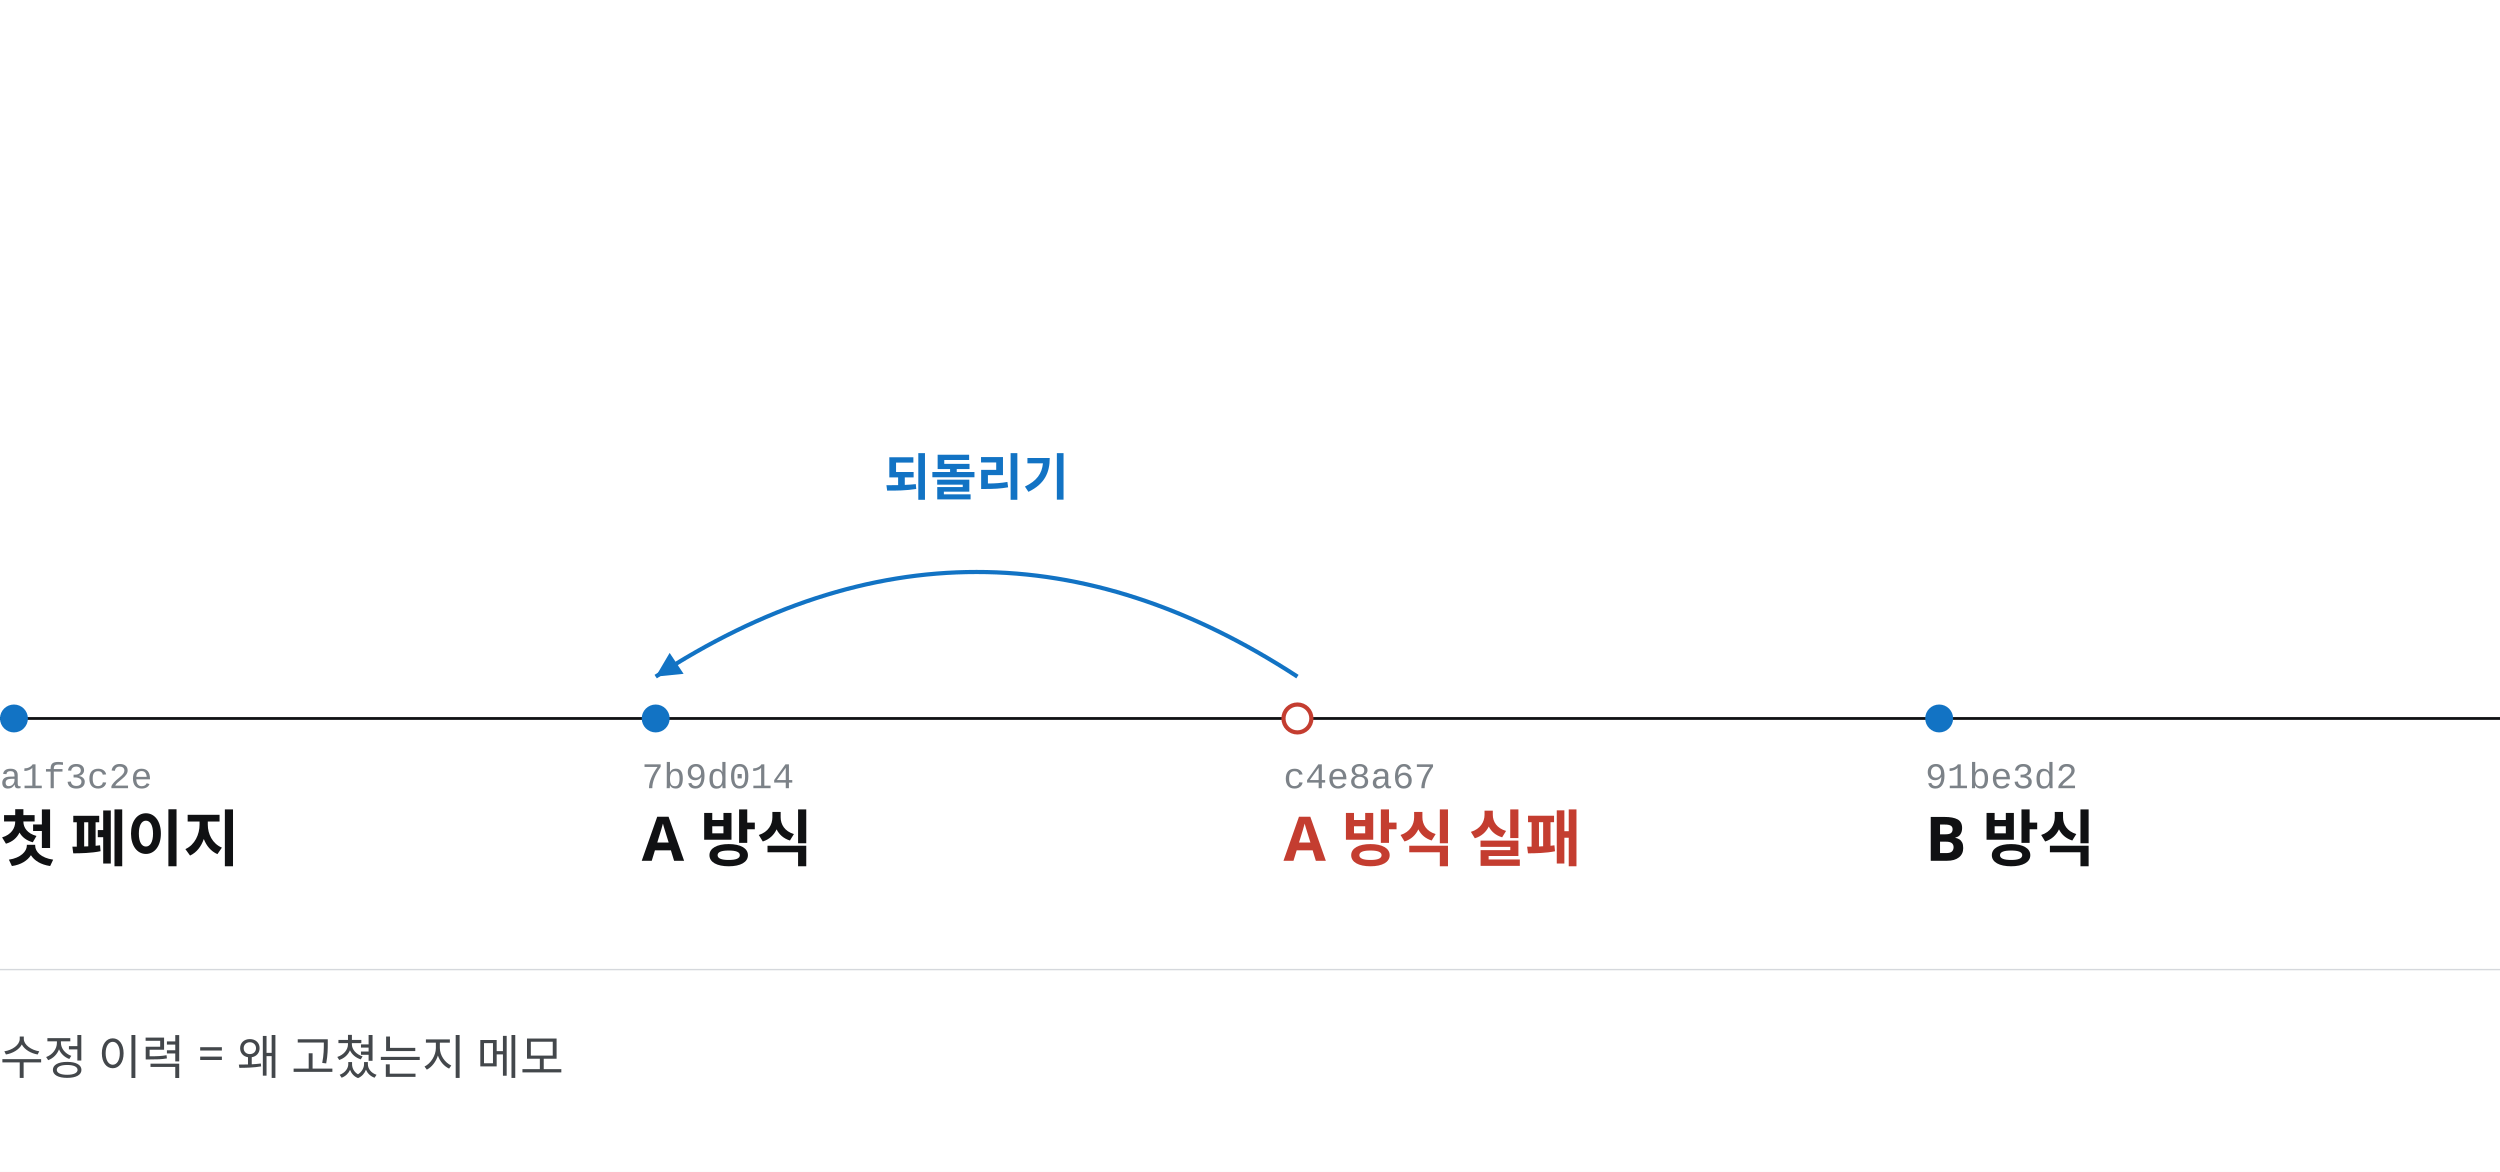
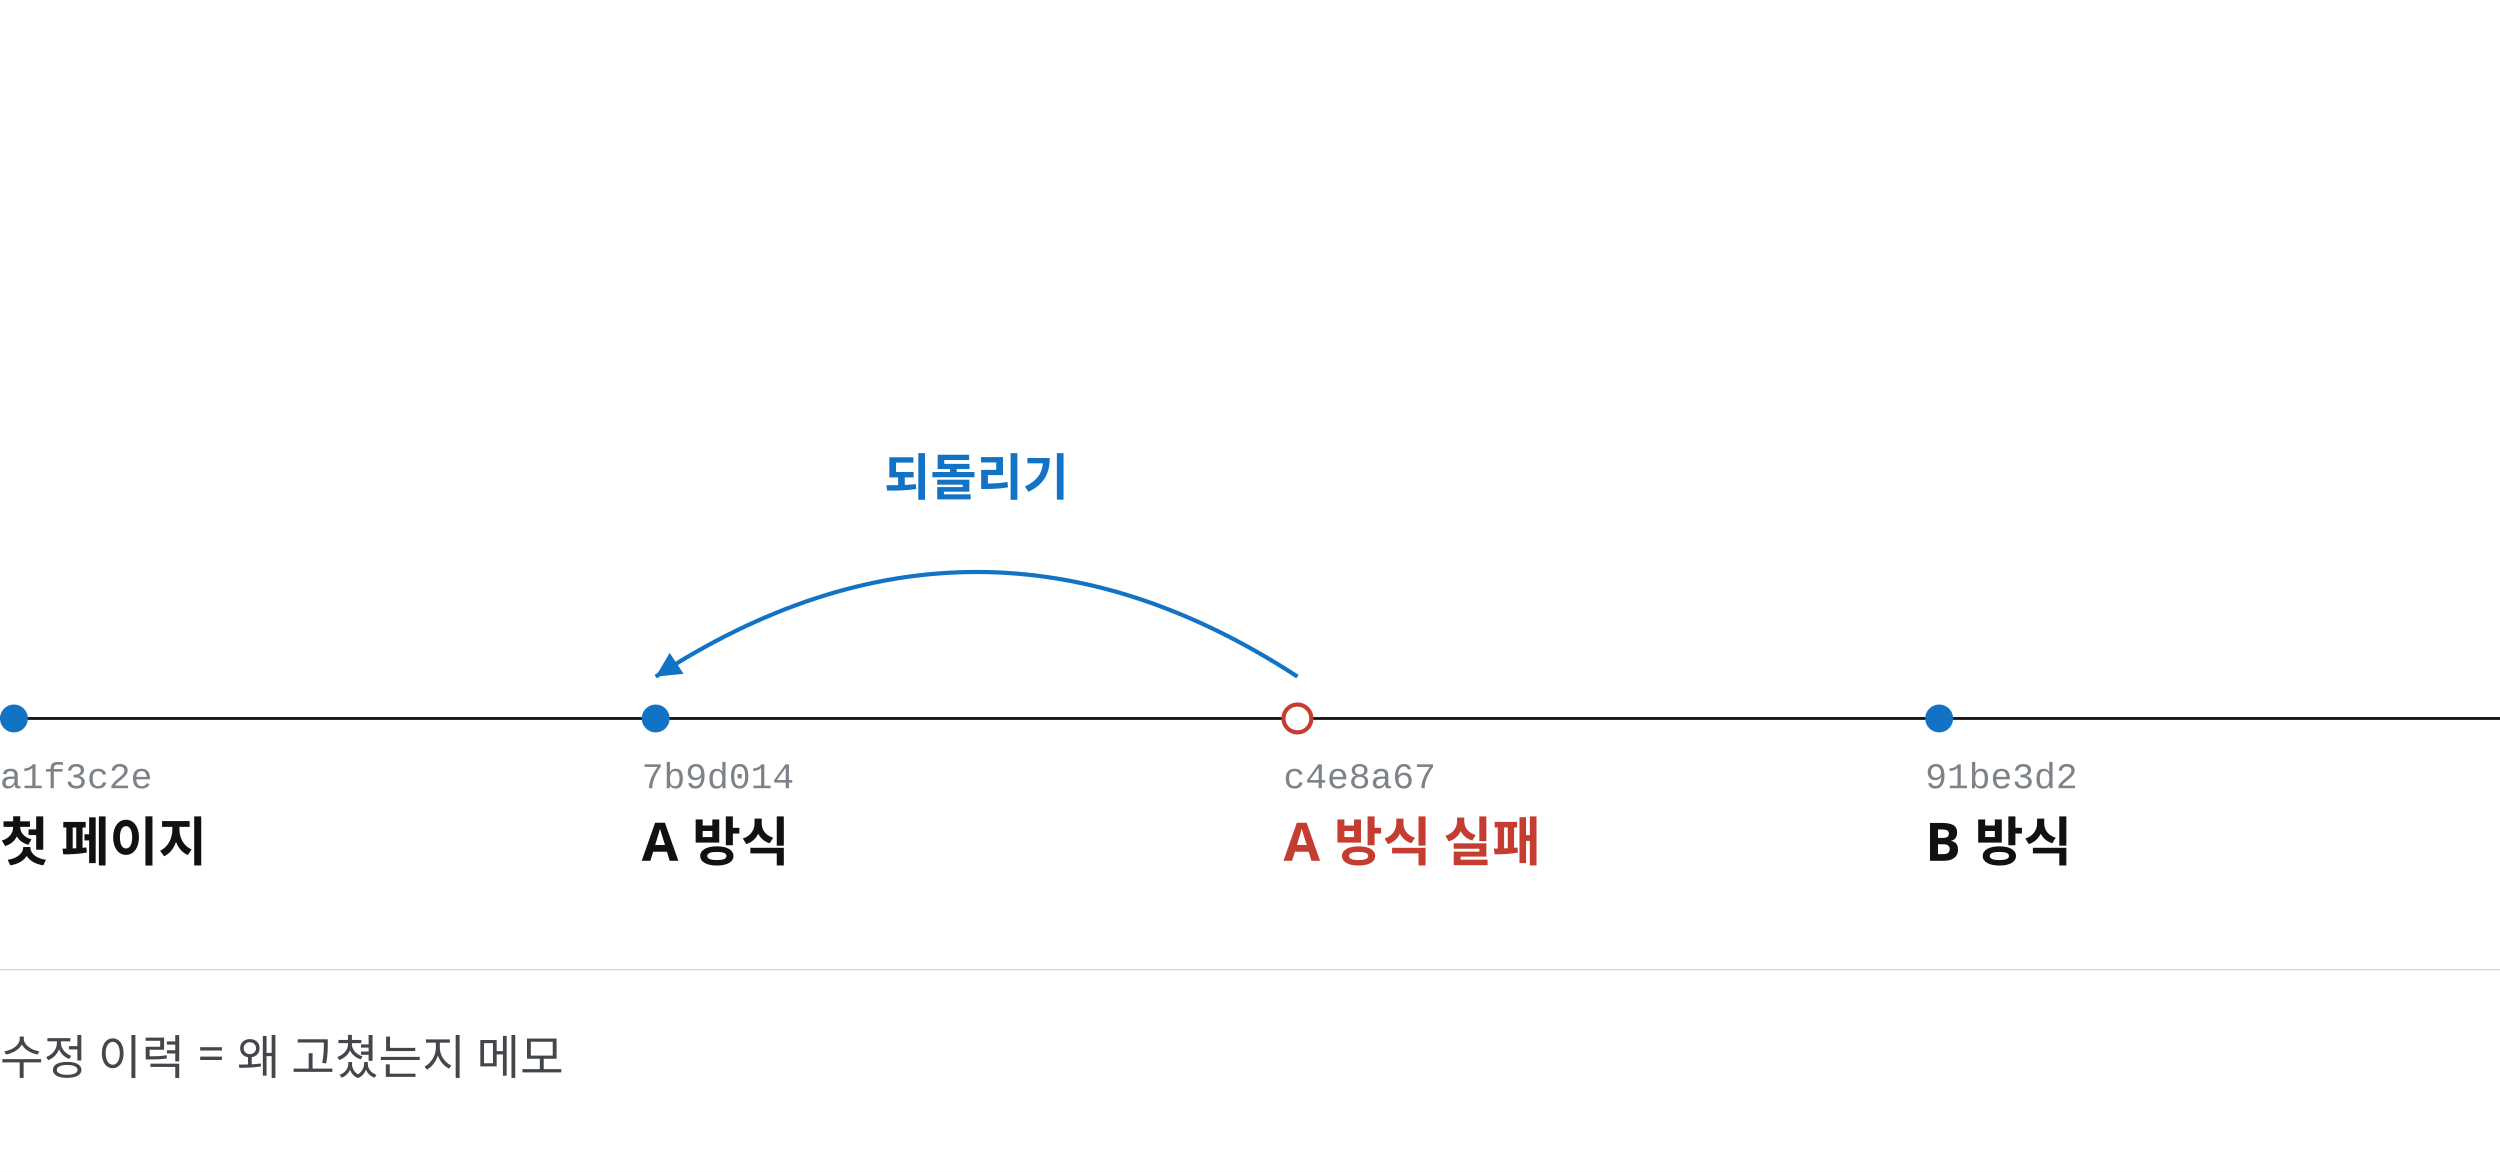
<svg xmlns="http://www.w3.org/2000/svg" viewBox="0 0 1792 840" width="1792" height="840" font-family="Pretendard, 'Pretendard Variable', 'Malgun Gothic', sans-serif">
  <rect x="0" y="0" width="1792" height="840" fill="#fff" />
  <g transform="translate(0,-45)">
    <line x1="0" y1="560" x2="1792" y2="560" stroke="#101113" stroke-width="2" />
    <circle cx="10" cy="560" r="10" fill="#1273c4" />
    <text x="0" y="610" font-size="26" fill="#7c8288" font-family="'D2Coding', Consolas, 'Courier New', monospace">a1f3c2e</text>
-     <text x="0" y="662" font-size="44" font-weight="700" fill="#101113">첫 페이지</text>
+     <text x="0" y="662" font-size="38" font-weight="700" fill="#101113">첫 페이지</text>
    <circle cx="470" cy="560" r="10" fill="#1273c4" />
    <text x="460" y="610" font-size="26" fill="#7c8288" font-family="'D2Coding', Consolas, 'Courier New', monospace">7b9d014</text>
-     <text x="460" y="662" font-size="44" font-weight="700" fill="#101113">A 방식</text>
+     <text x="460" y="662" font-size="38" font-weight="700" fill="#101113">A 방식</text>
    <circle cx="930" cy="560" r="10" fill="#fff" stroke="#c43d30" stroke-width="3" />
    <text x="920" y="610" font-size="26" fill="#7c8288" font-family="'D2Coding', Consolas, 'Courier New', monospace">c4e8a67</text>
-     <text x="920" y="662" font-size="44" font-weight="700" fill="#c43d30">A 방식 실패</text>
+     <text x="920" y="662" font-size="38" font-weight="700" fill="#c43d30">A 방식 실패</text>
    <circle cx="1390" cy="560" r="10" fill="#1273c4" />
    <text x="1380" y="610" font-size="26" fill="#7c8288" font-family="'D2Coding', Consolas, 'Courier New', monospace">91be3d2</text>
-     <text x="1380" y="662" font-size="44" font-weight="700" fill="#101113">B 방식</text>
+     <text x="1380" y="662" font-size="38" font-weight="700" fill="#101113">B 방식</text>
    <path d="M930 530 Q700 380 470 530" fill="none" stroke="#1273c4" stroke-width="3" />
    <polygon points="470,530 480,513 490,528" fill="#1273c4" />
    <text x="700" y="400" font-size="36" font-weight="700" fill="#1273c4" text-anchor="middle">되돌리기</text>
    <line x1="0" y1="740" x2="1792" y2="740" stroke="#d5d8dc" stroke-width="1" />
    <text x="0" y="815" font-size="34" fill="#43474b">수정 이력 = 왜 고쳤는지 메모</text>
  </g>
</svg>
